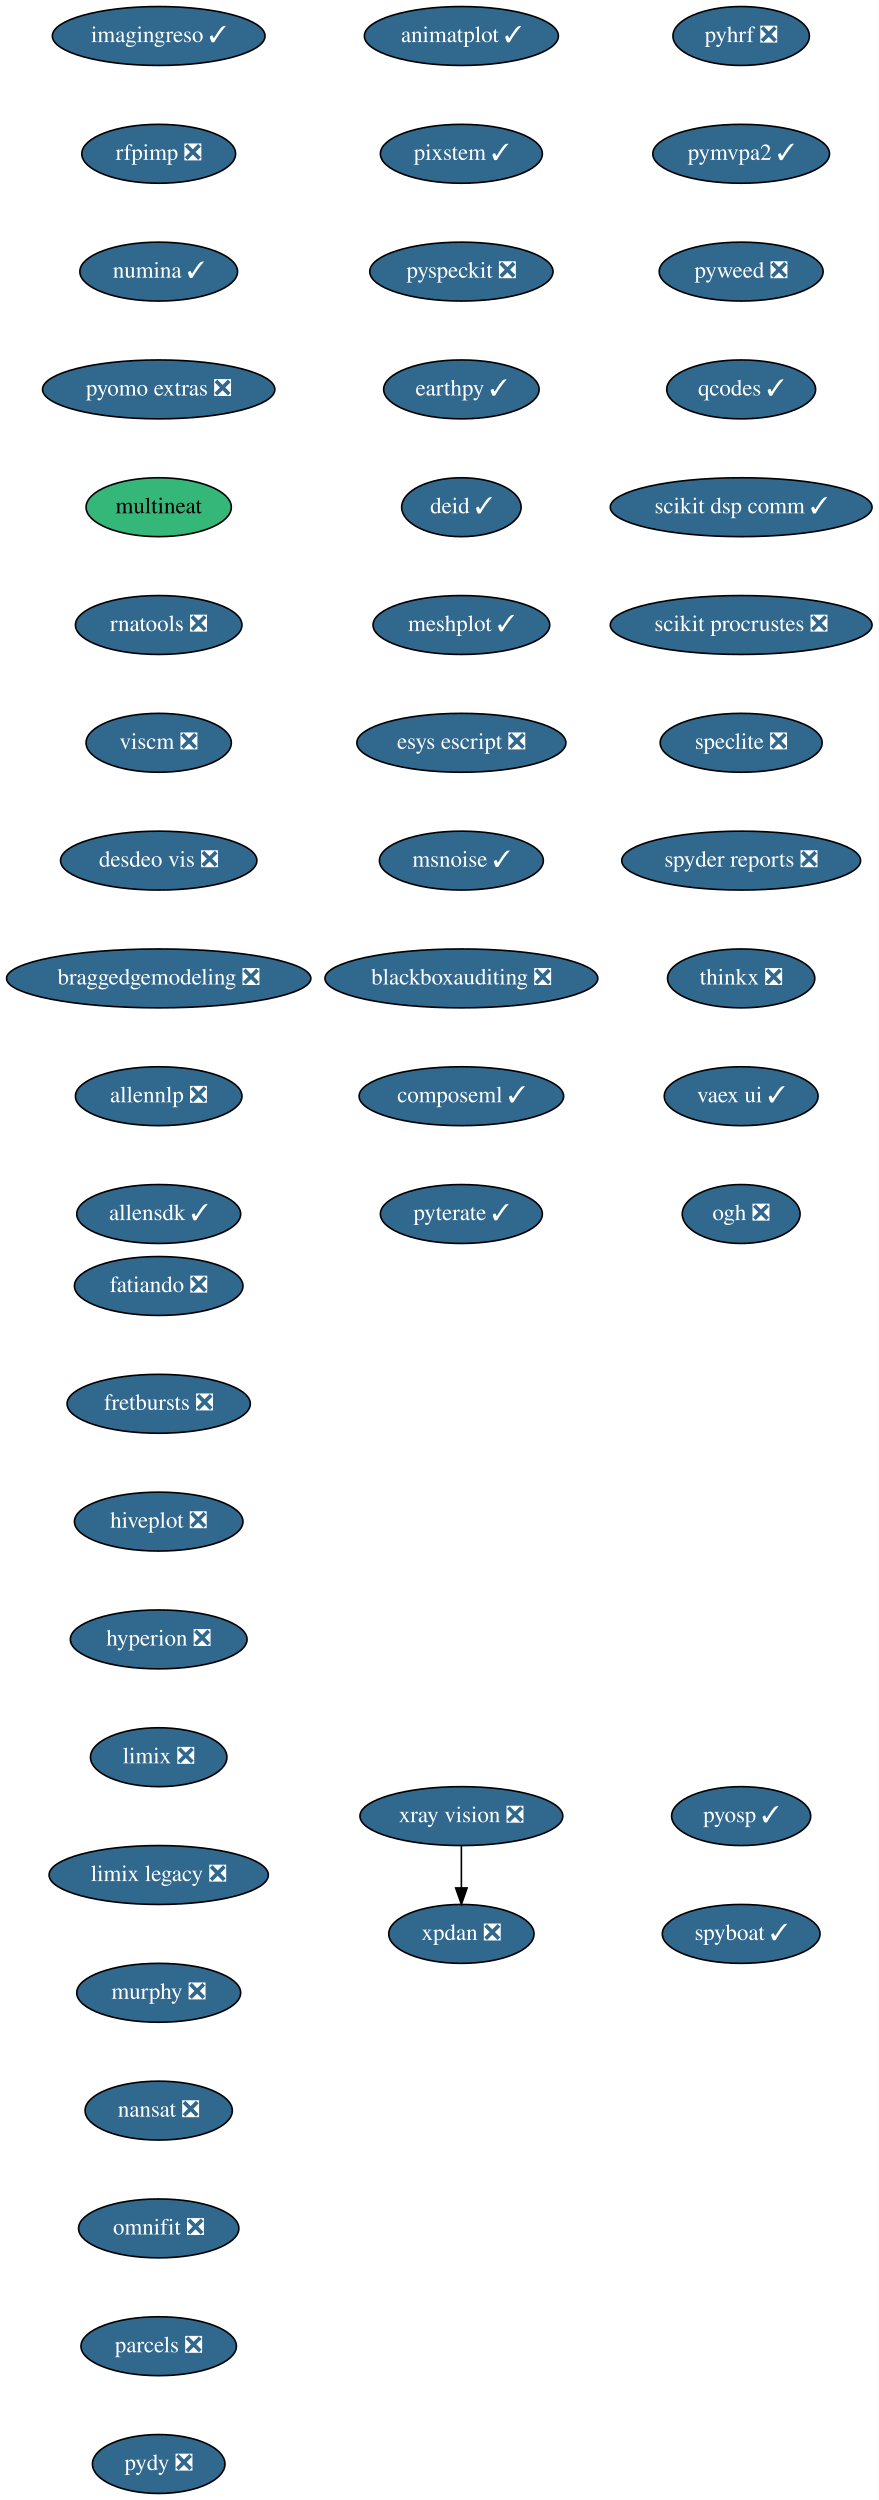
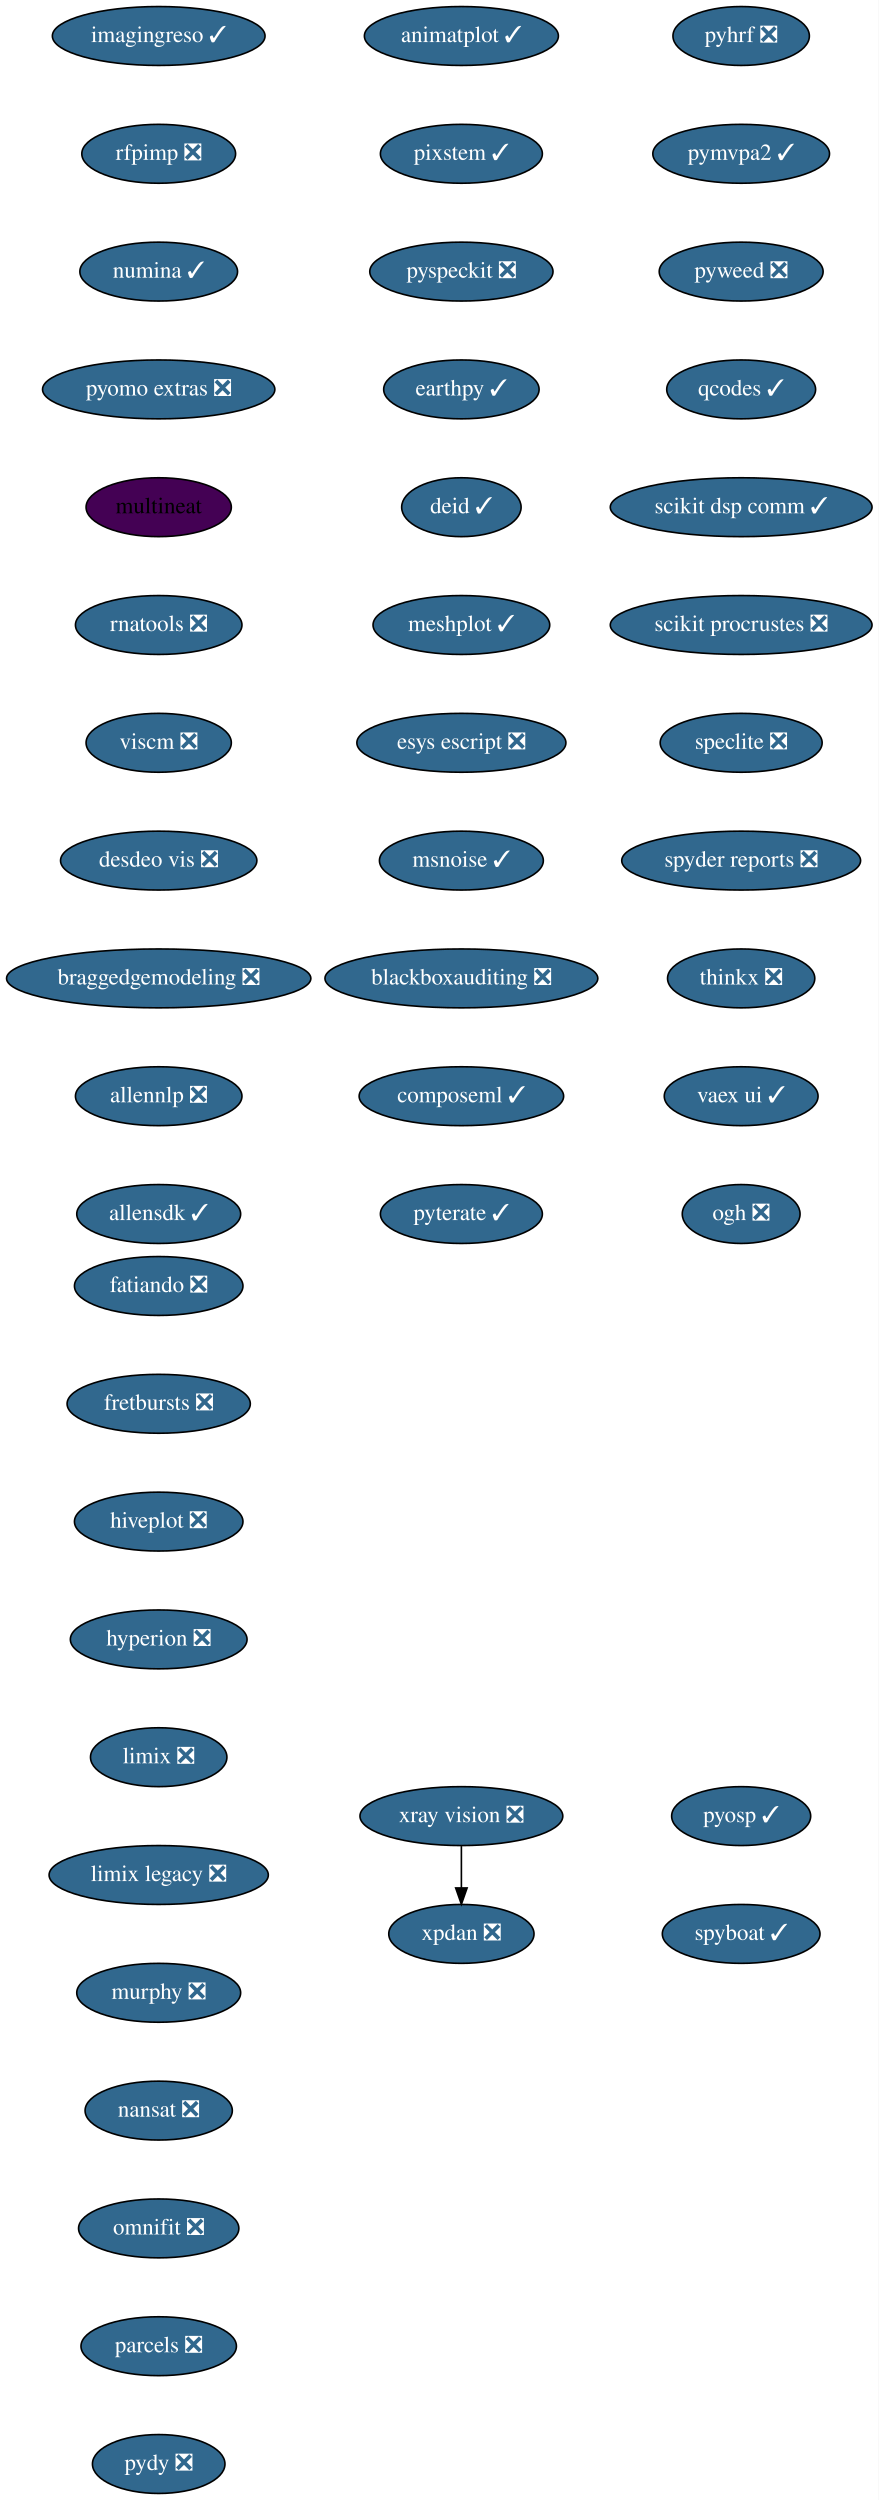
<svg xmlns="http://www.w3.org/2000/svg" xmlns:xlink="http://www.w3.org/1999/xlink" width="537pt" height="1528pt" viewBox="0.00 0.00 537.00 1528.00">
  <g id="graph0" class="graph" transform="scale(1 1) rotate(0) translate(4 1524)">
    <polygon fill="white" stroke="transparent" points="-4,4 -4,-1524 533,-1524 533,4 -4,4" />
    <g id="node1" class="node">
      <g id="a_node1">
        <a xlink:href="https://github.com/conda-forge/fatiando-feedstock/pull/13" xlink:title="fatiando ❎">
          <ellipse fill="#31688e" stroke="black" cx="93" cy="-738" rx="51.5" ry="18" />
          <text text-anchor="middle" x="93" y="-734.3" font-family="Times,serif" font-size="14.00" fill="white">fatiando ❎</text>
        </a>
      </g>
    </g>
    <g id="node2" class="node">
      <g id="a_node2">
        <a xlink:href="https://github.com/conda-forge/fretbursts-feedstock/pull/19" xlink:title="fretbursts ❎">
          <ellipse fill="#31688e" stroke="black" cx="93" cy="-666" rx="56" ry="18" />
          <text text-anchor="middle" x="93" y="-662.3" font-family="Times,serif" font-size="14.00" fill="white">fretbursts ❎</text>
        </a>
      </g>
    </g>
    <g id="node3" class="node">
      <g id="a_node3">
        <a xlink:href="https://github.com/conda-forge/hiveplot-feedstock/pull/5" xlink:title="hiveplot ❎">
          <ellipse fill="#31688e" stroke="black" cx="93" cy="-594" rx="51.5" ry="18" />
          <text text-anchor="middle" x="93" y="-590.3" font-family="Times,serif" font-size="14.00" fill="white">hiveplot ❎</text>
        </a>
      </g>
    </g>
    <g id="node4" class="node">
      <g id="a_node4">
        <a xlink:href="https://github.com/conda-forge/hyperion-feedstock/pull/14" xlink:title="hyperion ❎">
          <ellipse fill="#31688e" stroke="black" cx="93" cy="-522" rx="54" ry="18" />
          <text text-anchor="middle" x="93" y="-518.3" font-family="Times,serif" font-size="14.00" fill="white">hyperion ❎</text>
        </a>
      </g>
    </g>
    <g id="node5" class="node">
      <g id="a_node5">
        <a xlink:href="https://github.com/conda-forge/limix-feedstock/pull/23" xlink:title="limix ❎">
          <ellipse fill="#31688e" stroke="black" cx="93" cy="-450" rx="41.69" ry="18" />
          <text text-anchor="middle" x="93" y="-446.3" font-family="Times,serif" font-size="14.00" fill="white">limix ❎</text>
        </a>
      </g>
    </g>
    <g id="node6" class="node">
      <g id="a_node6">
        <a xlink:href="https://github.com/conda-forge/limix-legacy-feedstock/pull/9" xlink:title="limix legacy ❎">
          <ellipse fill="#31688e" stroke="black" cx="93" cy="-378" rx="67" ry="18" />
          <text text-anchor="middle" x="93" y="-374.3" font-family="Times,serif" font-size="14.00" fill="white">limix legacy ❎</text>
        </a>
      </g>
    </g>
    <g id="node7" class="node">
      <g id="a_node7">
        <a xlink:href="https://github.com/conda-forge/murphy-feedstock/pull/3" xlink:title="murphy ❎">
          <ellipse fill="#31688e" stroke="black" cx="93" cy="-306" rx="50.09" ry="18" />
          <text text-anchor="middle" x="93" y="-302.3" font-family="Times,serif" font-size="14.00" fill="white">murphy ❎</text>
        </a>
      </g>
    </g>
    <g id="node8" class="node">
      <g id="a_node8">
        <a xlink:href="https://github.com/conda-forge/nansat-feedstock/pull/29" xlink:title="nansat ❎">
          <ellipse fill="#31688e" stroke="black" cx="93" cy="-234" rx="45" ry="18" />
          <text text-anchor="middle" x="93" y="-230.3" font-family="Times,serif" font-size="14.00" fill="white">nansat ❎</text>
        </a>
      </g>
    </g>
    <g id="node9" class="node">
      <g id="a_node9">
        <a xlink:href="https://github.com/conda-forge/omnifit-feedstock/pull/4" xlink:title="omnifit ❎">
          <ellipse fill="#31688e" stroke="black" cx="93" cy="-162" rx="48.99" ry="18" />
          <text text-anchor="middle" x="93" y="-158.3" font-family="Times,serif" font-size="14.00" fill="white">omnifit ❎</text>
        </a>
      </g>
    </g>
    <g id="node10" class="node">
      <g id="a_node10">
        <a xlink:href="https://github.com/conda-forge/parcels-feedstock/pull/63" xlink:title="parcels ❎">
          <ellipse fill="#31688e" stroke="black" cx="93" cy="-90" rx="47.5" ry="18" />
          <text text-anchor="middle" x="93" y="-86.3" font-family="Times,serif" font-size="14.00" fill="white">parcels ❎</text>
        </a>
      </g>
    </g>
    <g id="node11" class="node">
      <g id="a_node11">
        <a xlink:href="https://github.com/conda-forge/pydy-feedstock/pull/14" xlink:title="pydy ❎">
          <ellipse fill="#31688e" stroke="black" cx="93" cy="-18" rx="40.5" ry="18" />
          <text text-anchor="middle" x="93" y="-14.3" font-family="Times,serif" font-size="14.00" fill="white">pydy ❎</text>
        </a>
      </g>
    </g>
    <g id="node12" class="node">
      <g id="a_node12">
        <a xlink:href="https://github.com/conda-forge/pyhrf-feedstock/pull/6" xlink:title="pyhrf ❎">
          <ellipse fill="#31688e" stroke="black" cx="449" cy="-1502" rx="41.69" ry="18" />
          <text text-anchor="middle" x="449" y="-1498.3" font-family="Times,serif" font-size="14.00" fill="white">pyhrf ❎</text>
        </a>
      </g>
    </g>
    <g id="node13" class="node">
      <g id="a_node13">
        <a xlink:href="https://github.com/conda-forge/pymvpa2-feedstock/pull/13" xlink:title="pymvpa2 ✓">
          <ellipse fill="#31688e" stroke="black" cx="449" cy="-1430" rx="54" ry="18" />
          <text text-anchor="middle" x="449" y="-1426.3" font-family="Times,serif" font-size="14.00" fill="white">pymvpa2 ✓</text>
        </a>
      </g>
    </g>
    <g id="node14" class="node">
      <g id="a_node14">
        <a xlink:href="https://github.com/conda-forge/pyweed-feedstock/pull/19" xlink:title="pyweed ❎">
          <ellipse fill="#31688e" stroke="black" cx="449" cy="-1358" rx="50.09" ry="18" />
          <text text-anchor="middle" x="449" y="-1354.3" font-family="Times,serif" font-size="14.00" fill="white">pyweed ❎</text>
        </a>
      </g>
    </g>
    <g id="node15" class="node">
      <g id="a_node15">
        <a xlink:href="https://github.com/conda-forge/qcodes-feedstock/pull/34" xlink:title="qcodes ✓">
          <ellipse fill="#31688e" stroke="black" cx="449" cy="-1286" rx="45.5" ry="18" />
          <text text-anchor="middle" x="449" y="-1282.3" font-family="Times,serif" font-size="14.00" fill="white">qcodes ✓</text>
        </a>
      </g>
    </g>
    <g id="node16" class="node">
      <g id="a_node16">
        <a xlink:href="https://github.com/conda-forge/scikit-dsp-comm-feedstock/pull/6" xlink:title="scikit dsp comm ✓">
          <ellipse fill="#31688e" stroke="black" cx="449" cy="-1214" rx="80" ry="18" />
          <text text-anchor="middle" x="449" y="-1210.3" font-family="Times,serif" font-size="14.00" fill="white">scikit dsp comm ✓</text>
        </a>
      </g>
    </g>
    <g id="node17" class="node">
      <g id="a_node17">
        <a xlink:href="https://github.com/conda-forge/scikit-procrustes-feedstock/pull/5" xlink:title="scikit procrustes ❎">
          <ellipse fill="#31688e" stroke="black" cx="449" cy="-1142" rx="80" ry="18" />
          <text text-anchor="middle" x="449" y="-1138.3" font-family="Times,serif" font-size="14.00" fill="white">scikit procrustes ❎</text>
        </a>
      </g>
    </g>
    <g id="node18" class="node">
      <g id="a_node18">
        <a xlink:href="https://github.com/conda-forge/speclite-feedstock/pull/5" xlink:title="speclite ❎">
          <ellipse fill="#31688e" stroke="black" cx="449" cy="-1070" rx="49.5" ry="18" />
          <text text-anchor="middle" x="449" y="-1066.3" font-family="Times,serif" font-size="14.00" fill="white">speclite ❎</text>
        </a>
      </g>
    </g>
    <g id="node19" class="node">
      <g id="a_node19">
        <a xlink:href="https://github.com/conda-forge/spyder-reports-feedstock/pull/5" xlink:title="spyder reports ❎">
          <ellipse fill="#31688e" stroke="black" cx="449" cy="-998" rx="73" ry="18" />
          <text text-anchor="middle" x="449" y="-994.3" font-family="Times,serif" font-size="14.00" fill="white">spyder reports ❎</text>
        </a>
      </g>
    </g>
    <g id="node20" class="node">
      <g id="a_node20">
        <a xlink:href="https://github.com/conda-forge/thinkx-feedstock/pull/5" xlink:title="thinkx ❎">
          <ellipse fill="#31688e" stroke="black" cx="449" cy="-926" rx="45" ry="18" />
          <text text-anchor="middle" x="449" y="-922.3" font-family="Times,serif" font-size="14.00" fill="white">thinkx ❎</text>
        </a>
      </g>
    </g>
    <g id="node21" class="node">
      <g id="a_node21">
        <a xlink:href="https://github.com/conda-forge/vaex-ui-feedstock/pull/12" xlink:title="vaex ui ✓">
          <ellipse fill="#31688e" stroke="black" cx="449" cy="-854" rx="47" ry="18" />
          <text text-anchor="middle" x="449" y="-850.3" font-family="Times,serif" font-size="14.00" fill="white">vaex ui ✓</text>
        </a>
      </g>
    </g>
    <g id="node22" class="node">
      <g id="a_node22">
        <a xlink:href="https://github.com/conda-forge/ogh-feedstock/pull/9" xlink:title="ogh ❎">
          <ellipse fill="#31688e" stroke="black" cx="449" cy="-782" rx="36" ry="18" />
          <text text-anchor="middle" x="449" y="-778.3" font-family="Times,serif" font-size="14.00" fill="white">ogh ❎</text>
        </a>
      </g>
    </g>
    <g id="node23" class="node">
      <g id="a_node23">
        <a xlink:href="https://github.com/conda-forge/xpdan-feedstock/pull/38" xlink:title="xpdan ❎">
          <ellipse fill="#31688e" stroke="black" cx="278" cy="-342" rx="44.39" ry="18" />
          <text text-anchor="middle" x="278" y="-338.3" font-family="Times,serif" font-size="14.00" fill="white">xpdan ❎</text>
        </a>
      </g>
    </g>
    <g id="node24" class="node">
      <g id="a_node24">
        <a xlink:href="https://github.com/conda-forge/xray-vision-feedstock/pull/12" xlink:title="xray vision ❎">
          <ellipse fill="#31688e" stroke="black" cx="278" cy="-414" rx="61.99" ry="18" />
          <text text-anchor="middle" x="278" y="-410.3" font-family="Times,serif" font-size="14.00" fill="white">xray vision ❎</text>
        </a>
      </g>
    </g>
    <g id="edge21" class="edge">
      <path fill="none" stroke="black" d="M278,-395.7C278,-387.98 278,-378.71 278,-370.11" />
      <polygon fill="black" stroke="black" points="281.5,-370.1 278,-360.1 274.5,-370.1 281.5,-370.1" />
    </g>
    <g id="node25" class="node">
      <g id="a_node25">
        <a xlink:href="https://github.com/conda-forge/imagingreso-feedstock/pull/19" xlink:title="imagingreso ✓">
          <ellipse fill="#31688e" stroke="black" cx="93" cy="-1502" rx="65" ry="18" />
          <text text-anchor="middle" x="93" y="-1498.3" font-family="Times,serif" font-size="14.00" fill="white">imagingreso ✓</text>
        </a>
      </g>
    </g>
    <g id="node26" class="node">
      <g id="a_node26">
        <a xlink:href="https://github.com/conda-forge/rfpimp-feedstock/pull/9" xlink:title="rfpimp ❎">
          <ellipse fill="#31688e" stroke="black" cx="93" cy="-1430" rx="47" ry="18" />
          <text text-anchor="middle" x="93" y="-1426.3" font-family="Times,serif" font-size="14.00" fill="white">rfpimp ❎</text>
        </a>
      </g>
    </g>
    <g id="node27" class="node">
      <g id="a_node27">
        <a xlink:href="https://github.com/conda-forge/numina-feedstock/pull/26" xlink:title="numina ✓">
          <ellipse fill="#31688e" stroke="black" cx="93" cy="-1358" rx="48.19" ry="18" />
          <text text-anchor="middle" x="93" y="-1354.3" font-family="Times,serif" font-size="14.00" fill="white">numina ✓</text>
        </a>
      </g>
    </g>
    <g id="node28" class="node">
      <g id="a_node28">
        <a xlink:href="https://github.com/conda-forge/pyomo.extras-feedstock/pull/25" xlink:title="pyomo extras ❎">
          <ellipse fill="#31688e" stroke="black" cx="93" cy="-1286" rx="71" ry="18" />
          <text text-anchor="middle" x="93" y="-1282.3" font-family="Times,serif" font-size="14.00" fill="white">pyomo extras ❎</text>
        </a>
      </g>
    </g>
    <g id="node29" class="node">
      <g id="a_node29">
        <a xlink:href="https://github.com/conda-forge/multineat-feedstock" xlink:title="multineat">
-           <ellipse fill="#35b779" stroke="black" cx="93" cy="-1214" rx="44.39" ry="18" />
+           <ellipse fill="#440154" stroke="black" cx="93" cy="-1214" rx="44.39" ry="18" />
          <text text-anchor="middle" x="93" y="-1210.3" font-family="Times,serif" font-size="14.00">multineat</text>
        </a>
      </g>
    </g>
    <g id="node30" class="node">
      <g id="a_node30">
        <a xlink:href="https://github.com/conda-forge/rnatools-feedstock/pull/3" xlink:title="rnatools ❎">
          <ellipse fill="#31688e" stroke="black" cx="93" cy="-1142" rx="50.89" ry="18" />
          <text text-anchor="middle" x="93" y="-1138.3" font-family="Times,serif" font-size="14.00" fill="white">rnatools ❎</text>
        </a>
      </g>
    </g>
    <g id="node31" class="node">
      <g id="a_node31">
        <a xlink:href="https://github.com/conda-forge/viscm-feedstock/pull/4" xlink:title="viscm ❎">
          <ellipse fill="#31688e" stroke="black" cx="93" cy="-1070" rx="44.39" ry="18" />
          <text text-anchor="middle" x="93" y="-1066.3" font-family="Times,serif" font-size="14.00" fill="white">viscm ❎</text>
        </a>
      </g>
    </g>
    <g id="node32" class="node">
      <g id="a_node32">
        <a xlink:href="https://github.com/conda-forge/desdeo-vis-feedstock/pull/5" xlink:title="desdeo vis ❎">
          <ellipse fill="#31688e" stroke="black" cx="93" cy="-998" rx="60" ry="18" />
          <text text-anchor="middle" x="93" y="-994.3" font-family="Times,serif" font-size="14.00" fill="white">desdeo vis ❎</text>
        </a>
      </g>
    </g>
    <g id="node33" class="node">
      <g id="a_node33">
        <a xlink:href="https://github.com/conda-forge/braggedgemodeling-feedstock/pull/3" xlink:title="braggedgemodeling ❎">
          <ellipse fill="#31688e" stroke="black" cx="93" cy="-926" rx="93" ry="18" />
          <text text-anchor="middle" x="93" y="-922.3" font-family="Times,serif" font-size="14.00" fill="white">braggedgemodeling ❎</text>
        </a>
      </g>
    </g>
    <g id="node34" class="node">
      <g id="a_node34">
        <a xlink:href="https://github.com/conda-forge/allennlp-feedstock/pull/8" xlink:title="allennlp ❎">
          <ellipse fill="#31688e" stroke="black" cx="93" cy="-854" rx="50.89" ry="18" />
          <text text-anchor="middle" x="93" y="-850.3" font-family="Times,serif" font-size="14.00" fill="white">allennlp ❎</text>
        </a>
      </g>
    </g>
    <g id="node35" class="node">
      <g id="a_node35">
        <a xlink:href="https://github.com/conda-forge/allensdk-feedstock/pull/4" xlink:title="allensdk ✓">
          <ellipse fill="#31688e" stroke="black" cx="93" cy="-782" rx="50.09" ry="18" />
          <text text-anchor="middle" x="93" y="-778.3" font-family="Times,serif" font-size="14.00" fill="white">allensdk ✓</text>
        </a>
      </g>
    </g>
    <g id="node36" class="node">
      <g id="a_node36">
        <a xlink:href="https://github.com/conda-forge/animatplot-feedstock/pull/6" xlink:title="animatplot ✓">
          <ellipse fill="#31688e" stroke="black" cx="278" cy="-1502" rx="59.29" ry="18" />
          <text text-anchor="middle" x="278" y="-1498.3" font-family="Times,serif" font-size="14.00" fill="white">animatplot ✓</text>
        </a>
      </g>
    </g>
    <g id="node37" class="node">
      <g id="a_node37">
        <a xlink:href="https://github.com/conda-forge/pixstem-feedstock/pull/3" xlink:title="pixstem ✓">
          <ellipse fill="#31688e" stroke="black" cx="278" cy="-1430" rx="49.5" ry="18" />
          <text text-anchor="middle" x="278" y="-1426.3" font-family="Times,serif" font-size="14.00" fill="white">pixstem ✓</text>
        </a>
      </g>
    </g>
    <g id="node38" class="node">
      <g id="a_node38">
        <a xlink:href="https://github.com/conda-forge/pyspeckit-feedstock/pull/3" xlink:title="pyspeckit ❎">
          <ellipse fill="#31688e" stroke="black" cx="278" cy="-1358" rx="56" ry="18" />
          <text text-anchor="middle" x="278" y="-1354.3" font-family="Times,serif" font-size="14.00" fill="white">pyspeckit ❎</text>
        </a>
      </g>
    </g>
    <g id="node39" class="node">
      <g id="a_node39">
        <a xlink:href="https://github.com/conda-forge/earthpy-feedstock/pull/12" xlink:title="earthpy ✓">
          <ellipse fill="#31688e" stroke="black" cx="278" cy="-1286" rx="47.5" ry="18" />
          <text text-anchor="middle" x="278" y="-1282.3" font-family="Times,serif" font-size="14.00" fill="white">earthpy ✓</text>
        </a>
      </g>
    </g>
    <g id="node40" class="node">
      <g id="a_node40">
        <a xlink:href="https://github.com/conda-forge/deid-feedstock/pull/17" xlink:title="deid ✓">
          <ellipse fill="#31688e" stroke="black" cx="278" cy="-1214" rx="36.5" ry="18" />
          <text text-anchor="middle" x="278" y="-1210.3" font-family="Times,serif" font-size="14.00" fill="white">deid ✓</text>
        </a>
      </g>
    </g>
    <g id="node41" class="node">
      <g id="a_node41">
        <a xlink:href="https://github.com/conda-forge/meshplot-feedstock/pull/12" xlink:title="meshplot ✓">
          <ellipse fill="#31688e" stroke="black" cx="278" cy="-1142" rx="54" ry="18" />
          <text text-anchor="middle" x="278" y="-1138.3" font-family="Times,serif" font-size="14.00" fill="white">meshplot ✓</text>
        </a>
      </g>
    </g>
    <g id="node42" class="node">
      <g id="a_node42">
        <a xlink:href="https://github.com/conda-forge/esys-escript-feedstock/pull/26" xlink:title="esys escript ❎">
          <ellipse fill="#31688e" stroke="black" cx="278" cy="-1070" rx="63.89" ry="18" />
          <text text-anchor="middle" x="278" y="-1066.3" font-family="Times,serif" font-size="14.00" fill="white">esys escript ❎</text>
        </a>
      </g>
    </g>
    <g id="node43" class="node">
      <g id="a_node43">
        <a xlink:href="https://github.com/conda-forge/msnoise-feedstock/pull/5" xlink:title="msnoise ✓">
          <ellipse fill="#31688e" stroke="black" cx="278" cy="-998" rx="50.09" ry="18" />
          <text text-anchor="middle" x="278" y="-994.3" font-family="Times,serif" font-size="14.00" fill="white">msnoise ✓</text>
        </a>
      </g>
    </g>
    <g id="node44" class="node">
      <g id="a_node44">
        <a xlink:href="https://github.com/conda-forge/blackboxauditing-feedstock/pull/2" xlink:title="blackboxauditing ❎">
          <ellipse fill="#31688e" stroke="black" cx="278" cy="-926" rx="83.39" ry="18" />
          <text text-anchor="middle" x="278" y="-922.3" font-family="Times,serif" font-size="14.00" fill="white">blackboxauditing ❎</text>
        </a>
      </g>
    </g>
    <g id="node45" class="node">
      <g id="a_node45">
        <a xlink:href="https://github.com/conda-forge/composeml-feedstock/pull/1" xlink:title="composeml ✓">
          <ellipse fill="#31688e" stroke="black" cx="278" cy="-854" rx="62.5" ry="18" />
          <text text-anchor="middle" x="278" y="-850.3" font-family="Times,serif" font-size="14.00" fill="white">composeml ✓</text>
        </a>
      </g>
    </g>
    <g id="node46" class="node">
      <g id="a_node46">
        <a xlink:href="https://github.com/conda-forge/pyterate-feedstock/pull/1" xlink:title="pyterate ✓">
          <ellipse fill="#31688e" stroke="black" cx="278" cy="-782" rx="49.5" ry="18" />
          <text text-anchor="middle" x="278" y="-778.3" font-family="Times,serif" font-size="14.00" fill="white">pyterate ✓</text>
        </a>
      </g>
    </g>
    <g id="node47" class="node">
      <g id="a_node47">
        <a xlink:href="https://github.com/conda-forge/pyosp-feedstock/pull/1" xlink:title="pyosp ✓">
          <ellipse fill="#31688e" stroke="black" cx="449" cy="-414" rx="42.49" ry="18" />
          <text text-anchor="middle" x="449" y="-410.3" font-family="Times,serif" font-size="14.00" fill="white">pyosp ✓</text>
        </a>
      </g>
    </g>
    <g id="node48" class="node">
      <g id="a_node48">
        <a xlink:href="https://github.com/conda-forge/spyboat-feedstock/pull/1" xlink:title="spyboat ✓">
          <ellipse fill="#31688e" stroke="black" cx="449" cy="-342" rx="48.19" ry="18" />
          <text text-anchor="middle" x="449" y="-338.3" font-family="Times,serif" font-size="14.00" fill="white">spyboat ✓</text>
        </a>
      </g>
    </g>
  </g>
</svg>
